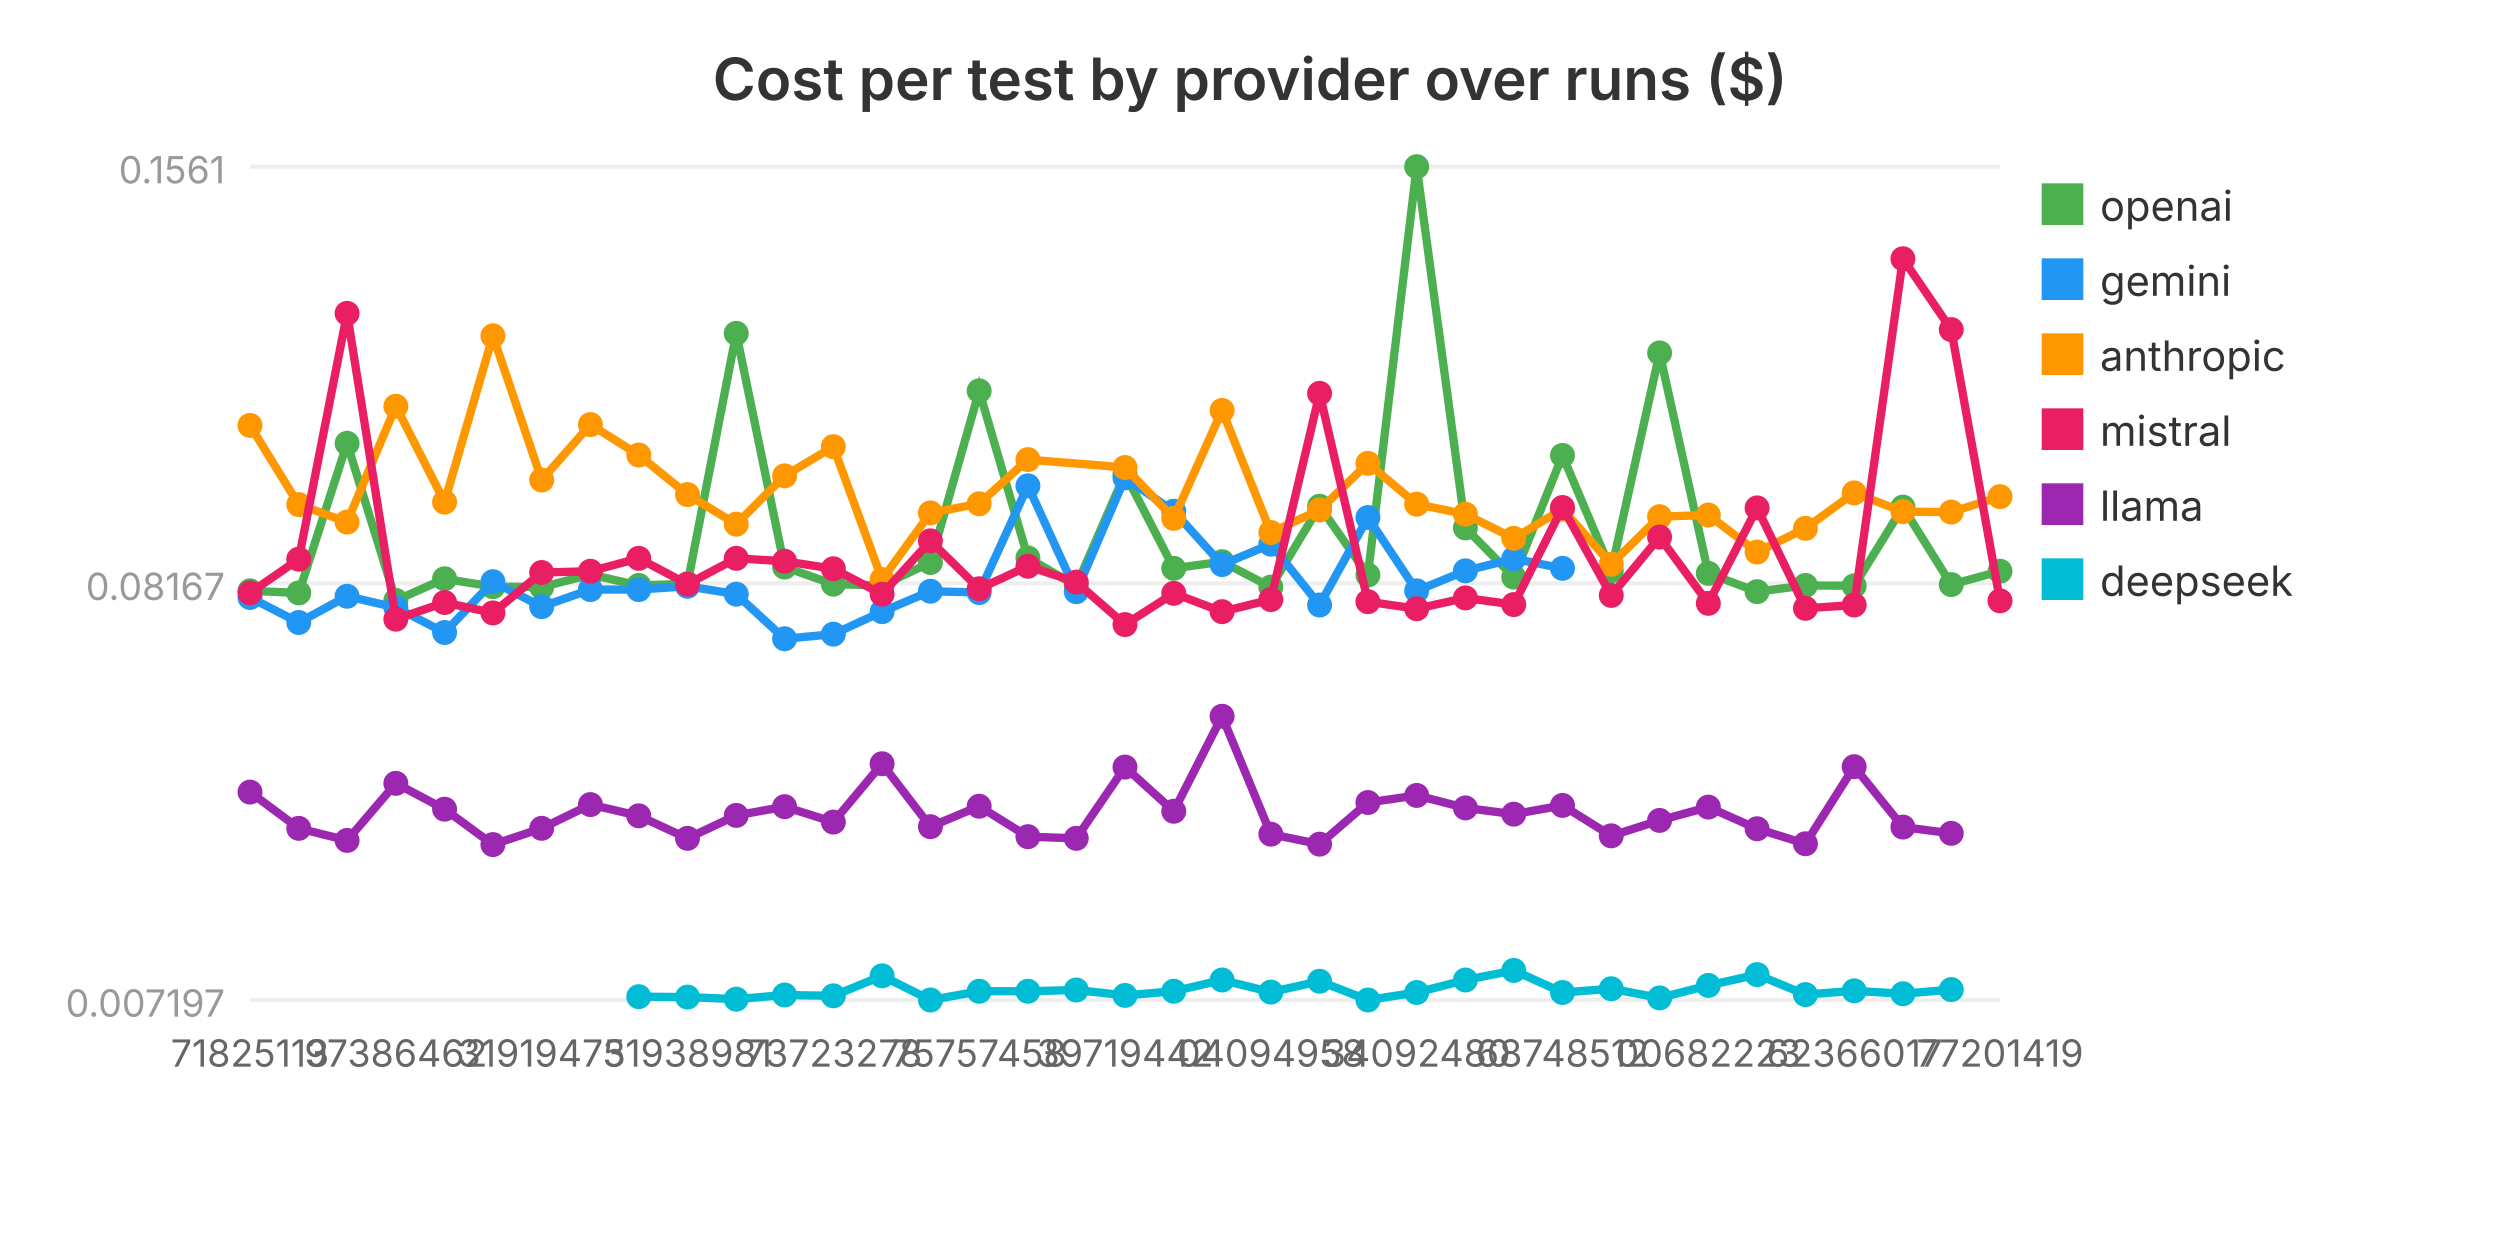
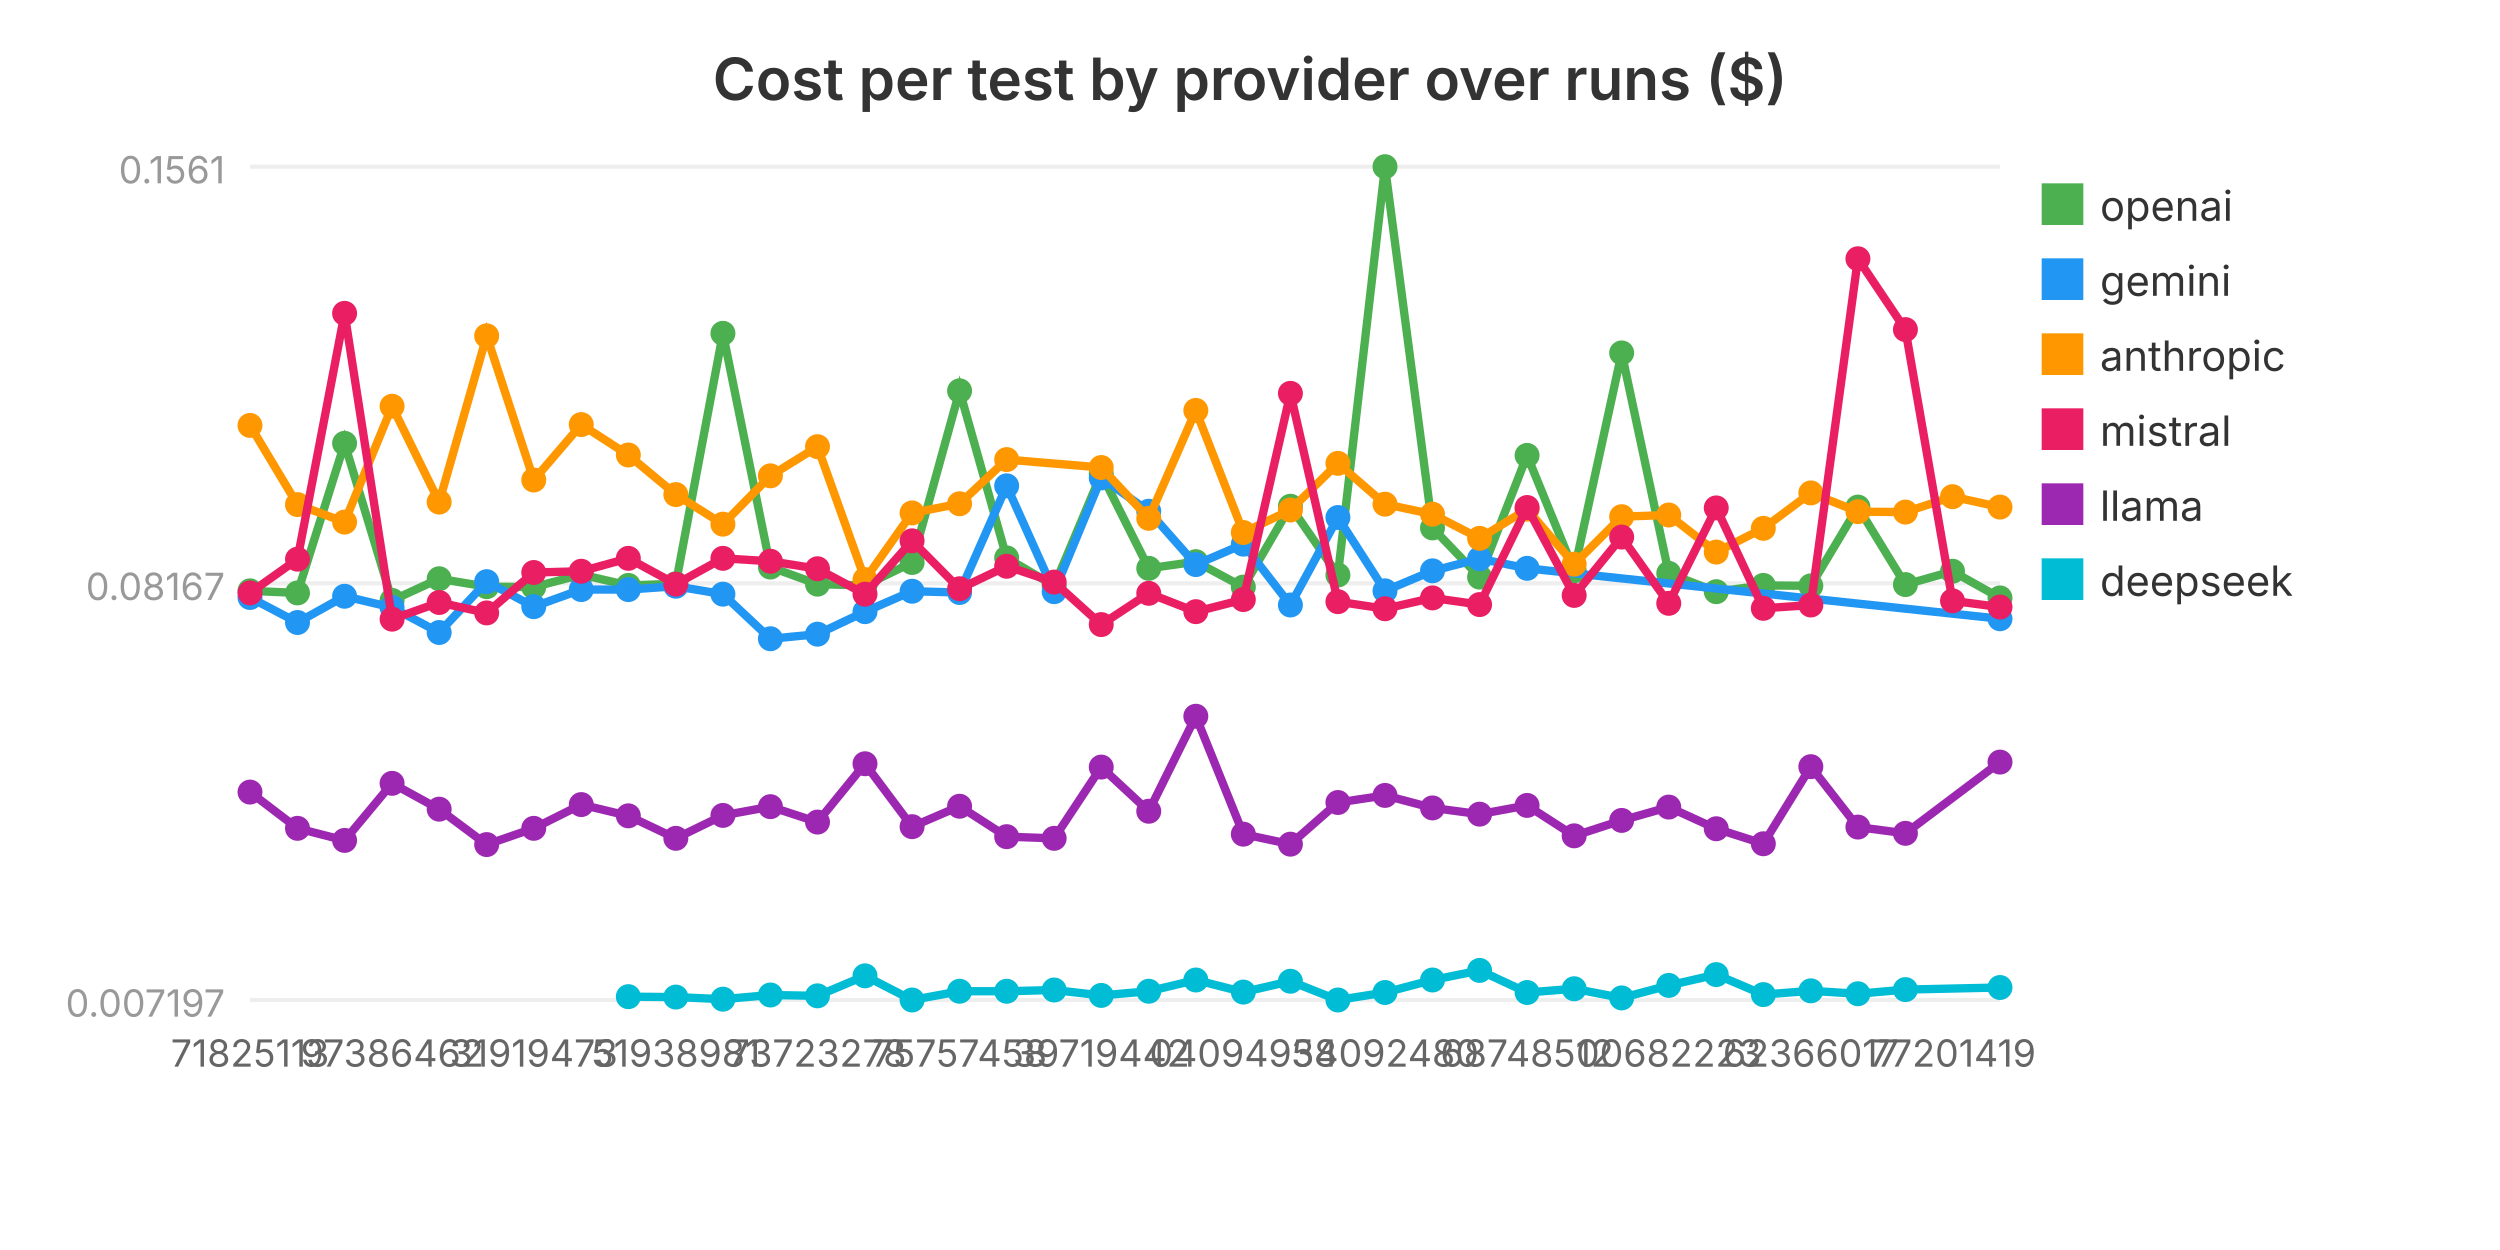
<svg xmlns="http://www.w3.org/2000/svg" viewBox="0 0 600 300" width="600" height="300" role="img" aria-label="Cost per test by provider over runs ($)">
  <text x="300.0" y="24" text-anchor="middle" font-family="system-ui, -apple-system, sans-serif" font-size="14" font-weight="600" fill="#333">Cost per test by provider over runs ($)</text>
  <line x1="60" y1="240.0" x2="480" y2="240.0" stroke="#eee" stroke-width="1" />
  <text x="54" y="244.0" text-anchor="end" font-family="system-ui, -apple-system, sans-serif" font-size="9" fill="#999">0.007197</text>
  <line x1="60" y1="140.0" x2="480" y2="140.0" stroke="#eee" stroke-width="1" />
  <text x="54" y="144.0" text-anchor="end" font-family="system-ui, -apple-system, sans-serif" font-size="9" fill="#999">0.08167</text>
  <line x1="60" y1="40.0" x2="480" y2="40.0" stroke="#eee" stroke-width="1" />
  <text x="54" y="44.0" text-anchor="end" font-family="system-ui, -apple-system, sans-serif" font-size="9" fill="#999">0.1561</text>
-   <polyline fill="none" stroke="#4CAF50" stroke-width="2" points="60.0,141.8 71.7,142.3 83.3,106.4 95.0,144.1 106.7,138.9 118.3,140.8 130.0,140.9 141.7,137.9 153.3,140.5 165.0,140.1 176.7,80.0 188.3,136.1 200.0,140.2 211.7,140.5 223.3,135.0 235.0,93.8 246.7,133.9 258.3,140.6 270.0,113.7 281.7,136.4 293.3,134.8 305.0,140.9 316.7,121.5 328.3,138.0 340.0,40.0 351.7,126.7 363.3,138.5 375.0,109.3 386.7,137.0 398.3,84.7 410.0,137.6 421.7,142.0 433.3,140.5 445.0,140.6 456.7,121.7 468.3,140.3 480.0,137.1" />
+   <polyline fill="none" stroke="#4CAF50" stroke-width="2" points="60.0,141.8 71.4,142.3 82.7,106.4 94.1,144.1 105.4,138.9 116.8,140.8 128.1,140.9 139.5,137.9 150.8,140.5 162.2,140.1 173.5,80.0 184.9,136.1 196.2,140.2 207.6,140.5 218.9,135.0 230.3,93.8 241.6,133.9 253.0,140.6 264.3,113.7 275.7,136.4 287.0,134.8 298.4,140.9 309.7,121.5 321.1,138.0 332.4,40.0 343.8,126.7 355.1,138.5 366.5,109.3 377.8,137.0 389.2,84.7 400.5,137.6 411.9,142.0 423.2,140.5 434.6,140.6 445.9,121.7 457.3,140.3 468.6,137.1 480.0,143.5" />
  <circle cx="60.0" cy="141.8" r="3" fill="#4CAF50" />
-   <circle cx="71.7" cy="142.3" r="3" fill="#4CAF50" />
-   <circle cx="83.3" cy="106.4" r="3" fill="#4CAF50" />
-   <circle cx="95.0" cy="144.1" r="3" fill="#4CAF50" />
-   <circle cx="106.7" cy="138.9" r="3" fill="#4CAF50" />
-   <circle cx="118.3" cy="140.8" r="3" fill="#4CAF50" />
-   <circle cx="130.0" cy="140.9" r="3" fill="#4CAF50" />
-   <circle cx="141.7" cy="137.9" r="3" fill="#4CAF50" />
-   <circle cx="153.3" cy="140.5" r="3" fill="#4CAF50" />
-   <circle cx="165.0" cy="140.1" r="3" fill="#4CAF50" />
-   <circle cx="176.7" cy="80.0" r="3" fill="#4CAF50" />
-   <circle cx="188.3" cy="136.1" r="3" fill="#4CAF50" />
-   <circle cx="200.0" cy="140.2" r="3" fill="#4CAF50" />
-   <circle cx="211.7" cy="140.5" r="3" fill="#4CAF50" />
-   <circle cx="223.3" cy="135.0" r="3" fill="#4CAF50" />
-   <circle cx="235.0" cy="93.8" r="3" fill="#4CAF50" />
-   <circle cx="246.7" cy="133.9" r="3" fill="#4CAF50" />
-   <circle cx="258.3" cy="140.6" r="3" fill="#4CAF50" />
-   <circle cx="270.0" cy="113.7" r="3" fill="#4CAF50" />
-   <circle cx="281.7" cy="136.4" r="3" fill="#4CAF50" />
-   <circle cx="293.3" cy="134.8" r="3" fill="#4CAF50" />
-   <circle cx="305.0" cy="140.9" r="3" fill="#4CAF50" />
-   <circle cx="316.7" cy="121.5" r="3" fill="#4CAF50" />
-   <circle cx="328.3" cy="138.0" r="3" fill="#4CAF50" />
-   <circle cx="340.0" cy="40.0" r="3" fill="#4CAF50" />
-   <circle cx="351.7" cy="126.7" r="3" fill="#4CAF50" />
-   <circle cx="363.3" cy="138.5" r="3" fill="#4CAF50" />
-   <circle cx="375.0" cy="109.3" r="3" fill="#4CAF50" />
-   <circle cx="386.7" cy="137.0" r="3" fill="#4CAF50" />
-   <circle cx="398.3" cy="84.7" r="3" fill="#4CAF50" />
-   <circle cx="410.0" cy="137.6" r="3" fill="#4CAF50" />
-   <circle cx="421.7" cy="142.0" r="3" fill="#4CAF50" />
-   <circle cx="433.3" cy="140.5" r="3" fill="#4CAF50" />
-   <circle cx="445.0" cy="140.6" r="3" fill="#4CAF50" />
-   <circle cx="456.7" cy="121.7" r="3" fill="#4CAF50" />
-   <circle cx="468.3" cy="140.3" r="3" fill="#4CAF50" />
-   <circle cx="480.0" cy="137.1" r="3" fill="#4CAF50" />
+   <circle cx="71.4" cy="142.3" r="3" fill="#4CAF50" />
+   <circle cx="82.7" cy="106.4" r="3" fill="#4CAF50" />
+   <circle cx="94.1" cy="144.1" r="3" fill="#4CAF50" />
+   <circle cx="105.4" cy="138.9" r="3" fill="#4CAF50" />
+   <circle cx="116.8" cy="140.8" r="3" fill="#4CAF50" />
+   <circle cx="128.1" cy="140.9" r="3" fill="#4CAF50" />
+   <circle cx="139.5" cy="137.9" r="3" fill="#4CAF50" />
+   <circle cx="150.8" cy="140.5" r="3" fill="#4CAF50" />
+   <circle cx="162.2" cy="140.1" r="3" fill="#4CAF50" />
+   <circle cx="173.5" cy="80.0" r="3" fill="#4CAF50" />
+   <circle cx="184.9" cy="136.1" r="3" fill="#4CAF50" />
+   <circle cx="196.2" cy="140.2" r="3" fill="#4CAF50" />
+   <circle cx="207.6" cy="140.5" r="3" fill="#4CAF50" />
+   <circle cx="218.9" cy="135.0" r="3" fill="#4CAF50" />
+   <circle cx="230.3" cy="93.8" r="3" fill="#4CAF50" />
+   <circle cx="241.6" cy="133.9" r="3" fill="#4CAF50" />
+   <circle cx="253.0" cy="140.6" r="3" fill="#4CAF50" />
+   <circle cx="264.3" cy="113.7" r="3" fill="#4CAF50" />
+   <circle cx="275.7" cy="136.4" r="3" fill="#4CAF50" />
+   <circle cx="287.0" cy="134.8" r="3" fill="#4CAF50" />
+   <circle cx="298.4" cy="140.9" r="3" fill="#4CAF50" />
+   <circle cx="309.7" cy="121.5" r="3" fill="#4CAF50" />
+   <circle cx="321.1" cy="138.0" r="3" fill="#4CAF50" />
+   <circle cx="332.4" cy="40.0" r="3" fill="#4CAF50" />
+   <circle cx="343.8" cy="126.7" r="3" fill="#4CAF50" />
+   <circle cx="355.1" cy="138.5" r="3" fill="#4CAF50" />
+   <circle cx="366.5" cy="109.3" r="3" fill="#4CAF50" />
+   <circle cx="377.8" cy="137.0" r="3" fill="#4CAF50" />
+   <circle cx="389.2" cy="84.7" r="3" fill="#4CAF50" />
+   <circle cx="400.5" cy="137.6" r="3" fill="#4CAF50" />
+   <circle cx="411.9" cy="142.0" r="3" fill="#4CAF50" />
+   <circle cx="423.2" cy="140.5" r="3" fill="#4CAF50" />
+   <circle cx="434.6" cy="140.6" r="3" fill="#4CAF50" />
+   <circle cx="445.9" cy="121.7" r="3" fill="#4CAF50" />
+   <circle cx="457.3" cy="140.3" r="3" fill="#4CAF50" />
+   <circle cx="468.6" cy="137.1" r="3" fill="#4CAF50" />
+   <circle cx="480.0" cy="143.5" r="3" fill="#4CAF50" />
  <rect x="490" y="44" width="10" height="10" fill="#4CAF50" />
  <text x="504" y="53" font-family="system-ui, -apple-system, sans-serif" font-size="10" fill="#333">openai</text>
-   <polyline fill="none" stroke="#2196F3" stroke-width="2" points="60.0,143.4 71.7,149.4 83.3,143.1 95.0,145.8 106.7,151.8 118.3,139.6 130.0,145.6 141.7,141.5 153.3,141.5 165.0,140.7 176.7,142.6 188.3,153.3 200.0,152.2 211.7,146.8 223.3,141.9 235.0,142.2 246.7,116.6 258.3,142.0 270.0,114.7 281.7,122.7 293.3,135.5 305.0,130.6 316.7,145.2 328.3,124.2 340.0,141.8 351.7,137.0 363.3,134.1 375.0,136.4" />
+   <polyline fill="none" stroke="#2196F3" stroke-width="2" points="60.0,143.4 71.4,149.4 82.7,143.1 94.1,145.8 105.4,151.8 116.8,139.6 128.1,145.6 139.5,141.5 150.8,141.5 162.2,140.7 173.5,142.6 184.9,153.3 196.2,152.2 207.6,146.8 218.9,141.9 230.3,142.2 241.6,116.6 253.0,142.0 264.3,114.7 275.7,122.7 287.0,135.5 298.4,130.6 309.7,145.2 321.1,124.2 332.4,141.8 343.8,137.0 355.1,134.1 366.5,136.4 480.0,148.5" />
  <circle cx="60.0" cy="143.4" r="3" fill="#2196F3" />
-   <circle cx="71.7" cy="149.4" r="3" fill="#2196F3" />
-   <circle cx="83.3" cy="143.1" r="3" fill="#2196F3" />
-   <circle cx="95.0" cy="145.8" r="3" fill="#2196F3" />
-   <circle cx="106.7" cy="151.8" r="3" fill="#2196F3" />
-   <circle cx="118.3" cy="139.6" r="3" fill="#2196F3" />
-   <circle cx="130.0" cy="145.6" r="3" fill="#2196F3" />
-   <circle cx="141.7" cy="141.5" r="3" fill="#2196F3" />
-   <circle cx="153.3" cy="141.5" r="3" fill="#2196F3" />
-   <circle cx="165.0" cy="140.7" r="3" fill="#2196F3" />
-   <circle cx="176.7" cy="142.6" r="3" fill="#2196F3" />
-   <circle cx="188.3" cy="153.3" r="3" fill="#2196F3" />
-   <circle cx="200.0" cy="152.2" r="3" fill="#2196F3" />
-   <circle cx="211.7" cy="146.8" r="3" fill="#2196F3" />
-   <circle cx="223.3" cy="141.9" r="3" fill="#2196F3" />
-   <circle cx="235.0" cy="142.2" r="3" fill="#2196F3" />
-   <circle cx="246.7" cy="116.6" r="3" fill="#2196F3" />
-   <circle cx="258.3" cy="142.0" r="3" fill="#2196F3" />
-   <circle cx="270.0" cy="114.7" r="3" fill="#2196F3" />
-   <circle cx="281.7" cy="122.7" r="3" fill="#2196F3" />
-   <circle cx="293.3" cy="135.5" r="3" fill="#2196F3" />
-   <circle cx="305.0" cy="130.6" r="3" fill="#2196F3" />
-   <circle cx="316.7" cy="145.2" r="3" fill="#2196F3" />
-   <circle cx="328.3" cy="124.2" r="3" fill="#2196F3" />
-   <circle cx="340.0" cy="141.8" r="3" fill="#2196F3" />
-   <circle cx="351.7" cy="137.0" r="3" fill="#2196F3" />
-   <circle cx="363.3" cy="134.1" r="3" fill="#2196F3" />
-   <circle cx="375.0" cy="136.4" r="3" fill="#2196F3" />
+   <circle cx="71.4" cy="149.4" r="3" fill="#2196F3" />
+   <circle cx="82.7" cy="143.1" r="3" fill="#2196F3" />
+   <circle cx="94.1" cy="145.8" r="3" fill="#2196F3" />
+   <circle cx="105.4" cy="151.8" r="3" fill="#2196F3" />
+   <circle cx="116.8" cy="139.6" r="3" fill="#2196F3" />
+   <circle cx="128.1" cy="145.6" r="3" fill="#2196F3" />
+   <circle cx="139.5" cy="141.5" r="3" fill="#2196F3" />
+   <circle cx="150.8" cy="141.5" r="3" fill="#2196F3" />
+   <circle cx="162.2" cy="140.7" r="3" fill="#2196F3" />
+   <circle cx="173.5" cy="142.6" r="3" fill="#2196F3" />
+   <circle cx="184.9" cy="153.3" r="3" fill="#2196F3" />
+   <circle cx="196.2" cy="152.2" r="3" fill="#2196F3" />
+   <circle cx="207.6" cy="146.8" r="3" fill="#2196F3" />
+   <circle cx="218.9" cy="141.9" r="3" fill="#2196F3" />
+   <circle cx="230.3" cy="142.2" r="3" fill="#2196F3" />
+   <circle cx="241.6" cy="116.6" r="3" fill="#2196F3" />
+   <circle cx="253.0" cy="142.0" r="3" fill="#2196F3" />
+   <circle cx="264.3" cy="114.7" r="3" fill="#2196F3" />
+   <circle cx="275.7" cy="122.7" r="3" fill="#2196F3" />
+   <circle cx="287.0" cy="135.5" r="3" fill="#2196F3" />
+   <circle cx="298.4" cy="130.6" r="3" fill="#2196F3" />
+   <circle cx="309.7" cy="145.2" r="3" fill="#2196F3" />
+   <circle cx="321.1" cy="124.2" r="3" fill="#2196F3" />
+   <circle cx="332.4" cy="141.8" r="3" fill="#2196F3" />
+   <circle cx="343.8" cy="137.0" r="3" fill="#2196F3" />
+   <circle cx="355.1" cy="134.1" r="3" fill="#2196F3" />
+   <circle cx="366.5" cy="136.4" r="3" fill="#2196F3" />
+   <circle cx="480.0" cy="148.5" r="3" fill="#2196F3" />
  <rect x="490" y="62" width="10" height="10" fill="#2196F3" />
  <text x="504" y="71" font-family="system-ui, -apple-system, sans-serif" font-size="10" fill="#333">gemini</text>
-   <polyline fill="none" stroke="#FF9800" stroke-width="2" points="60.0,102.1 71.7,121.1 83.3,125.3 95.0,97.5 106.7,120.5 118.3,80.6 130.0,115.2 141.7,101.9 153.3,109.2 165.0,118.7 176.7,125.8 188.3,114.2 200.0,107.2 211.7,139.1 223.3,123.1 235.0,120.9 246.7,110.3 270.0,112.2 281.7,124.4 293.3,98.5 305.0,127.8 316.7,122.4 328.3,111.2 340.0,121.0 351.7,123.4 363.3,129.2 375.0,122.2 386.7,135.4 398.3,124.0 410.0,123.6 421.7,132.5 433.3,126.8 445.0,118.3 456.7,122.8 468.3,122.9 480.0,119.2" />
+   <polyline fill="none" stroke="#FF9800" stroke-width="2" points="60.0,102.1 71.4,121.1 82.7,125.3 94.1,97.5 105.4,120.5 116.8,80.6 128.1,115.2 139.5,101.9 150.8,109.2 162.2,118.7 173.5,125.8 184.9,114.2 196.2,107.2 207.6,139.1 218.9,123.1 230.3,120.9 241.6,110.3 264.3,112.2 275.7,124.4 287.0,98.5 298.4,127.8 309.7,122.4 321.1,111.2 332.4,121.0 343.8,123.4 355.1,129.2 366.5,122.2 377.8,135.4 389.2,124.0 400.5,123.6 411.9,132.5 423.2,126.8 434.6,118.3 445.9,122.8 457.3,122.9 468.6,119.2 480.0,121.7" />
  <circle cx="60.0" cy="102.1" r="3" fill="#FF9800" />
-   <circle cx="71.7" cy="121.1" r="3" fill="#FF9800" />
-   <circle cx="83.3" cy="125.3" r="3" fill="#FF9800" />
-   <circle cx="95.0" cy="97.5" r="3" fill="#FF9800" />
-   <circle cx="106.7" cy="120.5" r="3" fill="#FF9800" />
-   <circle cx="118.3" cy="80.6" r="3" fill="#FF9800" />
-   <circle cx="130.0" cy="115.2" r="3" fill="#FF9800" />
-   <circle cx="141.7" cy="101.9" r="3" fill="#FF9800" />
-   <circle cx="153.3" cy="109.2" r="3" fill="#FF9800" />
-   <circle cx="165.0" cy="118.7" r="3" fill="#FF9800" />
-   <circle cx="176.7" cy="125.8" r="3" fill="#FF9800" />
-   <circle cx="188.3" cy="114.2" r="3" fill="#FF9800" />
-   <circle cx="200.0" cy="107.2" r="3" fill="#FF9800" />
-   <circle cx="211.7" cy="139.1" r="3" fill="#FF9800" />
-   <circle cx="223.3" cy="123.1" r="3" fill="#FF9800" />
-   <circle cx="235.0" cy="120.9" r="3" fill="#FF9800" />
-   <circle cx="246.7" cy="110.3" r="3" fill="#FF9800" />
-   <circle cx="270.0" cy="112.2" r="3" fill="#FF9800" />
-   <circle cx="281.7" cy="124.4" r="3" fill="#FF9800" />
-   <circle cx="293.3" cy="98.5" r="3" fill="#FF9800" />
-   <circle cx="305.0" cy="127.8" r="3" fill="#FF9800" />
-   <circle cx="316.7" cy="122.4" r="3" fill="#FF9800" />
-   <circle cx="328.3" cy="111.2" r="3" fill="#FF9800" />
-   <circle cx="340.0" cy="121.0" r="3" fill="#FF9800" />
-   <circle cx="351.7" cy="123.4" r="3" fill="#FF9800" />
-   <circle cx="363.3" cy="129.2" r="3" fill="#FF9800" />
-   <circle cx="375.0" cy="122.2" r="3" fill="#FF9800" />
-   <circle cx="386.7" cy="135.4" r="3" fill="#FF9800" />
-   <circle cx="398.3" cy="124.0" r="3" fill="#FF9800" />
-   <circle cx="410.0" cy="123.6" r="3" fill="#FF9800" />
-   <circle cx="421.7" cy="132.5" r="3" fill="#FF9800" />
-   <circle cx="433.3" cy="126.8" r="3" fill="#FF9800" />
-   <circle cx="445.0" cy="118.3" r="3" fill="#FF9800" />
-   <circle cx="456.7" cy="122.8" r="3" fill="#FF9800" />
-   <circle cx="468.3" cy="122.9" r="3" fill="#FF9800" />
-   <circle cx="480.0" cy="119.2" r="3" fill="#FF9800" />
+   <circle cx="71.4" cy="121.1" r="3" fill="#FF9800" />
+   <circle cx="82.7" cy="125.3" r="3" fill="#FF9800" />
+   <circle cx="94.1" cy="97.5" r="3" fill="#FF9800" />
+   <circle cx="105.4" cy="120.5" r="3" fill="#FF9800" />
+   <circle cx="116.8" cy="80.6" r="3" fill="#FF9800" />
+   <circle cx="128.1" cy="115.2" r="3" fill="#FF9800" />
+   <circle cx="139.5" cy="101.9" r="3" fill="#FF9800" />
+   <circle cx="150.8" cy="109.2" r="3" fill="#FF9800" />
+   <circle cx="162.2" cy="118.7" r="3" fill="#FF9800" />
+   <circle cx="173.5" cy="125.8" r="3" fill="#FF9800" />
+   <circle cx="184.9" cy="114.2" r="3" fill="#FF9800" />
+   <circle cx="196.2" cy="107.2" r="3" fill="#FF9800" />
+   <circle cx="207.6" cy="139.1" r="3" fill="#FF9800" />
+   <circle cx="218.9" cy="123.1" r="3" fill="#FF9800" />
+   <circle cx="230.3" cy="120.9" r="3" fill="#FF9800" />
+   <circle cx="241.6" cy="110.3" r="3" fill="#FF9800" />
+   <circle cx="264.3" cy="112.2" r="3" fill="#FF9800" />
+   <circle cx="275.7" cy="124.4" r="3" fill="#FF9800" />
+   <circle cx="287.0" cy="98.5" r="3" fill="#FF9800" />
+   <circle cx="298.4" cy="127.8" r="3" fill="#FF9800" />
+   <circle cx="309.7" cy="122.4" r="3" fill="#FF9800" />
+   <circle cx="321.1" cy="111.2" r="3" fill="#FF9800" />
+   <circle cx="332.4" cy="121.0" r="3" fill="#FF9800" />
+   <circle cx="343.8" cy="123.4" r="3" fill="#FF9800" />
+   <circle cx="355.1" cy="129.2" r="3" fill="#FF9800" />
+   <circle cx="366.5" cy="122.2" r="3" fill="#FF9800" />
+   <circle cx="377.8" cy="135.4" r="3" fill="#FF9800" />
+   <circle cx="389.2" cy="124.0" r="3" fill="#FF9800" />
+   <circle cx="400.5" cy="123.6" r="3" fill="#FF9800" />
+   <circle cx="411.9" cy="132.5" r="3" fill="#FF9800" />
+   <circle cx="423.2" cy="126.8" r="3" fill="#FF9800" />
+   <circle cx="434.6" cy="118.3" r="3" fill="#FF9800" />
+   <circle cx="445.9" cy="122.8" r="3" fill="#FF9800" />
+   <circle cx="457.3" cy="122.9" r="3" fill="#FF9800" />
+   <circle cx="468.6" cy="119.2" r="3" fill="#FF9800" />
+   <circle cx="480.0" cy="121.7" r="3" fill="#FF9800" />
  <rect x="490" y="80" width="10" height="10" fill="#FF9800" />
  <text x="504" y="89" font-family="system-ui, -apple-system, sans-serif" font-size="10" fill="#333">anthropic</text>
-   <polyline fill="none" stroke="#E91E63" stroke-width="2" points="60.0,142.3 71.7,134.2 83.3,75.2 95.0,148.6 106.7,144.6 118.3,147.1 130.0,137.4 141.7,137.1 153.3,134.0 165.0,140.2 176.7,134.0 188.3,134.7 200.0,136.5 211.7,142.6 223.3,129.8 235.0,141.3 246.7,135.9 258.3,139.7 270.0,149.9 281.7,142.4 293.3,146.8 305.0,143.9 316.7,94.4 328.3,144.4 340.0,146.1 351.7,143.5 363.3,145.1 375.0,121.8 386.7,142.9 398.3,128.9 410.0,144.8 421.7,121.9 433.3,146.0 445.0,145.2 456.7,62.1 468.3,79.1 480.0,144.2" />
+   <polyline fill="none" stroke="#E91E63" stroke-width="2" points="60.0,142.3 71.4,134.2 82.7,75.2 94.1,148.6 105.4,144.6 116.8,147.1 128.1,137.4 139.5,137.1 150.8,134.0 162.2,140.2 173.5,134.0 184.9,134.7 196.2,136.5 207.6,142.6 218.9,129.8 230.3,141.3 241.6,135.9 253.0,139.7 264.3,149.9 275.7,142.4 287.0,146.8 298.4,143.9 309.7,94.4 321.1,144.4 332.4,146.1 343.8,143.5 355.1,145.1 366.5,121.8 377.8,142.9 389.2,128.9 400.5,144.8 411.9,121.9 423.2,146.0 434.6,145.2 445.9,62.1 457.3,79.1 468.6,144.2 480.0,145.7" />
  <circle cx="60.0" cy="142.3" r="3" fill="#E91E63" />
-   <circle cx="71.7" cy="134.2" r="3" fill="#E91E63" />
-   <circle cx="83.3" cy="75.2" r="3" fill="#E91E63" />
-   <circle cx="95.0" cy="148.6" r="3" fill="#E91E63" />
-   <circle cx="106.7" cy="144.6" r="3" fill="#E91E63" />
-   <circle cx="118.3" cy="147.1" r="3" fill="#E91E63" />
-   <circle cx="130.0" cy="137.4" r="3" fill="#E91E63" />
-   <circle cx="141.7" cy="137.1" r="3" fill="#E91E63" />
-   <circle cx="153.3" cy="134.0" r="3" fill="#E91E63" />
-   <circle cx="165.0" cy="140.2" r="3" fill="#E91E63" />
-   <circle cx="176.7" cy="134.0" r="3" fill="#E91E63" />
-   <circle cx="188.3" cy="134.7" r="3" fill="#E91E63" />
-   <circle cx="200.0" cy="136.5" r="3" fill="#E91E63" />
-   <circle cx="211.7" cy="142.6" r="3" fill="#E91E63" />
-   <circle cx="223.3" cy="129.8" r="3" fill="#E91E63" />
-   <circle cx="235.0" cy="141.3" r="3" fill="#E91E63" />
-   <circle cx="246.7" cy="135.9" r="3" fill="#E91E63" />
-   <circle cx="258.3" cy="139.7" r="3" fill="#E91E63" />
-   <circle cx="270.0" cy="149.9" r="3" fill="#E91E63" />
-   <circle cx="281.7" cy="142.4" r="3" fill="#E91E63" />
-   <circle cx="293.3" cy="146.8" r="3" fill="#E91E63" />
-   <circle cx="305.0" cy="143.9" r="3" fill="#E91E63" />
-   <circle cx="316.7" cy="94.4" r="3" fill="#E91E63" />
-   <circle cx="328.3" cy="144.4" r="3" fill="#E91E63" />
-   <circle cx="340.0" cy="146.1" r="3" fill="#E91E63" />
-   <circle cx="351.7" cy="143.5" r="3" fill="#E91E63" />
-   <circle cx="363.3" cy="145.1" r="3" fill="#E91E63" />
-   <circle cx="375.0" cy="121.8" r="3" fill="#E91E63" />
-   <circle cx="386.7" cy="142.9" r="3" fill="#E91E63" />
-   <circle cx="398.3" cy="128.9" r="3" fill="#E91E63" />
-   <circle cx="410.0" cy="144.8" r="3" fill="#E91E63" />
-   <circle cx="421.7" cy="121.9" r="3" fill="#E91E63" />
-   <circle cx="433.3" cy="146.0" r="3" fill="#E91E63" />
-   <circle cx="445.0" cy="145.2" r="3" fill="#E91E63" />
-   <circle cx="456.7" cy="62.1" r="3" fill="#E91E63" />
-   <circle cx="468.3" cy="79.1" r="3" fill="#E91E63" />
-   <circle cx="480.0" cy="144.2" r="3" fill="#E91E63" />
+   <circle cx="71.4" cy="134.2" r="3" fill="#E91E63" />
+   <circle cx="82.7" cy="75.2" r="3" fill="#E91E63" />
+   <circle cx="94.1" cy="148.6" r="3" fill="#E91E63" />
+   <circle cx="105.4" cy="144.6" r="3" fill="#E91E63" />
+   <circle cx="116.8" cy="147.1" r="3" fill="#E91E63" />
+   <circle cx="128.1" cy="137.4" r="3" fill="#E91E63" />
+   <circle cx="139.5" cy="137.1" r="3" fill="#E91E63" />
+   <circle cx="150.8" cy="134.0" r="3" fill="#E91E63" />
+   <circle cx="162.2" cy="140.2" r="3" fill="#E91E63" />
+   <circle cx="173.5" cy="134.0" r="3" fill="#E91E63" />
+   <circle cx="184.9" cy="134.7" r="3" fill="#E91E63" />
+   <circle cx="196.2" cy="136.5" r="3" fill="#E91E63" />
+   <circle cx="207.6" cy="142.6" r="3" fill="#E91E63" />
+   <circle cx="218.9" cy="129.8" r="3" fill="#E91E63" />
+   <circle cx="230.3" cy="141.3" r="3" fill="#E91E63" />
+   <circle cx="241.6" cy="135.9" r="3" fill="#E91E63" />
+   <circle cx="253.0" cy="139.7" r="3" fill="#E91E63" />
+   <circle cx="264.3" cy="149.9" r="3" fill="#E91E63" />
+   <circle cx="275.7" cy="142.4" r="3" fill="#E91E63" />
+   <circle cx="287.0" cy="146.8" r="3" fill="#E91E63" />
+   <circle cx="298.4" cy="143.9" r="3" fill="#E91E63" />
+   <circle cx="309.7" cy="94.4" r="3" fill="#E91E63" />
+   <circle cx="321.1" cy="144.4" r="3" fill="#E91E63" />
+   <circle cx="332.4" cy="146.1" r="3" fill="#E91E63" />
+   <circle cx="343.8" cy="143.5" r="3" fill="#E91E63" />
+   <circle cx="355.1" cy="145.1" r="3" fill="#E91E63" />
+   <circle cx="366.5" cy="121.8" r="3" fill="#E91E63" />
+   <circle cx="377.8" cy="142.9" r="3" fill="#E91E63" />
+   <circle cx="389.2" cy="128.9" r="3" fill="#E91E63" />
+   <circle cx="400.5" cy="144.8" r="3" fill="#E91E63" />
+   <circle cx="411.9" cy="121.9" r="3" fill="#E91E63" />
+   <circle cx="423.2" cy="146.0" r="3" fill="#E91E63" />
+   <circle cx="434.6" cy="145.2" r="3" fill="#E91E63" />
+   <circle cx="445.9" cy="62.1" r="3" fill="#E91E63" />
+   <circle cx="457.3" cy="79.1" r="3" fill="#E91E63" />
+   <circle cx="468.6" cy="144.2" r="3" fill="#E91E63" />
+   <circle cx="480.0" cy="145.7" r="3" fill="#E91E63" />
  <rect x="490" y="98" width="10" height="10" fill="#E91E63" />
  <text x="504" y="107" font-family="system-ui, -apple-system, sans-serif" font-size="10" fill="#333">mistral</text>
-   <polyline fill="none" stroke="#9C27B0" stroke-width="2" points="60.0,190.1 71.7,198.8 83.3,201.7 95.0,188.0 106.7,194.2 118.3,202.7 130.0,198.8 141.7,193.1 153.3,195.8 165.0,201.2 176.7,195.7 188.3,193.6 200.0,197.3 211.7,183.3 223.3,198.4 235.0,193.5 246.7,200.8 258.3,201.2 270.0,184.1 281.7,194.7 293.3,171.9 305.0,200.2 316.7,202.6 328.3,192.6 340.0,190.9 351.7,193.9 363.3,195.4 375.0,193.3 386.7,200.6 398.3,196.9 410.0,193.7 421.7,198.9 433.3,202.5 445.0,184.0 456.7,198.5 468.3,200.0" />
+   <polyline fill="none" stroke="#9C27B0" stroke-width="2" points="60.0,190.1 71.4,198.8 82.7,201.7 94.1,188.0 105.4,194.2 116.8,202.7 128.1,198.8 139.5,193.1 150.8,195.8 162.2,201.2 173.5,195.7 184.9,193.6 196.2,197.3 207.6,183.3 218.9,198.4 230.3,193.5 241.6,200.8 253.0,201.2 264.3,184.1 275.7,194.7 287.0,171.9 298.4,200.2 309.7,202.6 321.1,192.6 332.4,190.9 343.8,193.9 355.1,195.4 366.5,193.3 377.8,200.6 389.2,196.9 400.5,193.7 411.9,198.9 423.2,202.5 434.6,184.0 445.9,198.5 457.3,200.0 480.0,182.9" />
  <circle cx="60.0" cy="190.1" r="3" fill="#9C27B0" />
-   <circle cx="71.7" cy="198.8" r="3" fill="#9C27B0" />
-   <circle cx="83.3" cy="201.7" r="3" fill="#9C27B0" />
-   <circle cx="95.0" cy="188.0" r="3" fill="#9C27B0" />
-   <circle cx="106.7" cy="194.2" r="3" fill="#9C27B0" />
-   <circle cx="118.3" cy="202.7" r="3" fill="#9C27B0" />
-   <circle cx="130.0" cy="198.8" r="3" fill="#9C27B0" />
-   <circle cx="141.7" cy="193.1" r="3" fill="#9C27B0" />
-   <circle cx="153.3" cy="195.8" r="3" fill="#9C27B0" />
-   <circle cx="165.0" cy="201.2" r="3" fill="#9C27B0" />
-   <circle cx="176.7" cy="195.7" r="3" fill="#9C27B0" />
-   <circle cx="188.3" cy="193.6" r="3" fill="#9C27B0" />
-   <circle cx="200.0" cy="197.3" r="3" fill="#9C27B0" />
-   <circle cx="211.7" cy="183.3" r="3" fill="#9C27B0" />
-   <circle cx="223.3" cy="198.4" r="3" fill="#9C27B0" />
-   <circle cx="235.0" cy="193.5" r="3" fill="#9C27B0" />
-   <circle cx="246.7" cy="200.8" r="3" fill="#9C27B0" />
-   <circle cx="258.3" cy="201.2" r="3" fill="#9C27B0" />
-   <circle cx="270.0" cy="184.1" r="3" fill="#9C27B0" />
-   <circle cx="281.7" cy="194.7" r="3" fill="#9C27B0" />
-   <circle cx="293.3" cy="171.9" r="3" fill="#9C27B0" />
-   <circle cx="305.0" cy="200.2" r="3" fill="#9C27B0" />
-   <circle cx="316.7" cy="202.6" r="3" fill="#9C27B0" />
-   <circle cx="328.3" cy="192.6" r="3" fill="#9C27B0" />
-   <circle cx="340.0" cy="190.9" r="3" fill="#9C27B0" />
-   <circle cx="351.7" cy="193.9" r="3" fill="#9C27B0" />
-   <circle cx="363.3" cy="195.4" r="3" fill="#9C27B0" />
-   <circle cx="375.0" cy="193.3" r="3" fill="#9C27B0" />
-   <circle cx="386.7" cy="200.6" r="3" fill="#9C27B0" />
-   <circle cx="398.3" cy="196.9" r="3" fill="#9C27B0" />
-   <circle cx="410.0" cy="193.7" r="3" fill="#9C27B0" />
-   <circle cx="421.7" cy="198.9" r="3" fill="#9C27B0" />
-   <circle cx="433.3" cy="202.5" r="3" fill="#9C27B0" />
-   <circle cx="445.0" cy="184.0" r="3" fill="#9C27B0" />
-   <circle cx="456.7" cy="198.5" r="3" fill="#9C27B0" />
-   <circle cx="468.3" cy="200.0" r="3" fill="#9C27B0" />
+   <circle cx="71.4" cy="198.8" r="3" fill="#9C27B0" />
+   <circle cx="82.7" cy="201.7" r="3" fill="#9C27B0" />
+   <circle cx="94.1" cy="188.0" r="3" fill="#9C27B0" />
+   <circle cx="105.4" cy="194.2" r="3" fill="#9C27B0" />
+   <circle cx="116.8" cy="202.7" r="3" fill="#9C27B0" />
+   <circle cx="128.1" cy="198.8" r="3" fill="#9C27B0" />
+   <circle cx="139.5" cy="193.1" r="3" fill="#9C27B0" />
+   <circle cx="150.8" cy="195.8" r="3" fill="#9C27B0" />
+   <circle cx="162.2" cy="201.2" r="3" fill="#9C27B0" />
+   <circle cx="173.5" cy="195.7" r="3" fill="#9C27B0" />
+   <circle cx="184.9" cy="193.6" r="3" fill="#9C27B0" />
+   <circle cx="196.2" cy="197.3" r="3" fill="#9C27B0" />
+   <circle cx="207.6" cy="183.3" r="3" fill="#9C27B0" />
+   <circle cx="218.9" cy="198.4" r="3" fill="#9C27B0" />
+   <circle cx="230.3" cy="193.5" r="3" fill="#9C27B0" />
+   <circle cx="241.6" cy="200.8" r="3" fill="#9C27B0" />
+   <circle cx="253.0" cy="201.2" r="3" fill="#9C27B0" />
+   <circle cx="264.3" cy="184.1" r="3" fill="#9C27B0" />
+   <circle cx="275.7" cy="194.7" r="3" fill="#9C27B0" />
+   <circle cx="287.0" cy="171.9" r="3" fill="#9C27B0" />
+   <circle cx="298.4" cy="200.2" r="3" fill="#9C27B0" />
+   <circle cx="309.7" cy="202.6" r="3" fill="#9C27B0" />
+   <circle cx="321.1" cy="192.6" r="3" fill="#9C27B0" />
+   <circle cx="332.4" cy="190.9" r="3" fill="#9C27B0" />
+   <circle cx="343.8" cy="193.9" r="3" fill="#9C27B0" />
+   <circle cx="355.1" cy="195.4" r="3" fill="#9C27B0" />
+   <circle cx="366.5" cy="193.3" r="3" fill="#9C27B0" />
+   <circle cx="377.8" cy="200.6" r="3" fill="#9C27B0" />
+   <circle cx="389.2" cy="196.9" r="3" fill="#9C27B0" />
+   <circle cx="400.5" cy="193.7" r="3" fill="#9C27B0" />
+   <circle cx="411.9" cy="198.9" r="3" fill="#9C27B0" />
+   <circle cx="423.2" cy="202.5" r="3" fill="#9C27B0" />
+   <circle cx="434.6" cy="184.0" r="3" fill="#9C27B0" />
+   <circle cx="445.9" cy="198.5" r="3" fill="#9C27B0" />
+   <circle cx="457.3" cy="200.0" r="3" fill="#9C27B0" />
+   <circle cx="480.0" cy="182.9" r="3" fill="#9C27B0" />
  <rect x="490" y="116" width="10" height="10" fill="#9C27B0" />
  <text x="504" y="125" font-family="system-ui, -apple-system, sans-serif" font-size="10" fill="#333">llama</text>
-   <polyline fill="none" stroke="#00BCD4" stroke-width="2" points="153.3,239.2 165.0,239.3 176.7,239.8 188.3,238.8 200.0,239.0 211.7,234.2 223.3,240.0 235.0,237.9 246.7,237.9 258.3,237.6 270.0,238.9 281.7,237.9 293.3,235.2 305.0,238.1 316.7,235.5 328.3,240.0 340.0,238.2 351.7,235.2 363.3,232.9 375.0,238.2 386.7,237.3 398.3,239.5 410.0,236.5 421.7,233.9 433.3,238.7 445.0,237.8 456.7,238.5 468.3,237.5" />
-   <circle cx="153.3" cy="239.2" r="3" fill="#00BCD4" />
-   <circle cx="165.0" cy="239.3" r="3" fill="#00BCD4" />
-   <circle cx="176.7" cy="239.8" r="3" fill="#00BCD4" />
-   <circle cx="188.3" cy="238.8" r="3" fill="#00BCD4" />
-   <circle cx="200.0" cy="239.0" r="3" fill="#00BCD4" />
-   <circle cx="211.7" cy="234.2" r="3" fill="#00BCD4" />
-   <circle cx="223.3" cy="240.0" r="3" fill="#00BCD4" />
-   <circle cx="235.0" cy="237.9" r="3" fill="#00BCD4" />
-   <circle cx="246.7" cy="237.9" r="3" fill="#00BCD4" />
-   <circle cx="258.3" cy="237.6" r="3" fill="#00BCD4" />
-   <circle cx="270.0" cy="238.9" r="3" fill="#00BCD4" />
-   <circle cx="281.7" cy="237.9" r="3" fill="#00BCD4" />
-   <circle cx="293.3" cy="235.2" r="3" fill="#00BCD4" />
-   <circle cx="305.0" cy="238.1" r="3" fill="#00BCD4" />
-   <circle cx="316.7" cy="235.5" r="3" fill="#00BCD4" />
-   <circle cx="328.3" cy="240.0" r="3" fill="#00BCD4" />
-   <circle cx="340.0" cy="238.2" r="3" fill="#00BCD4" />
-   <circle cx="351.7" cy="235.2" r="3" fill="#00BCD4" />
-   <circle cx="363.3" cy="232.9" r="3" fill="#00BCD4" />
-   <circle cx="375.0" cy="238.2" r="3" fill="#00BCD4" />
-   <circle cx="386.7" cy="237.3" r="3" fill="#00BCD4" />
-   <circle cx="398.3" cy="239.5" r="3" fill="#00BCD4" />
-   <circle cx="410.0" cy="236.5" r="3" fill="#00BCD4" />
-   <circle cx="421.7" cy="233.9" r="3" fill="#00BCD4" />
-   <circle cx="433.3" cy="238.7" r="3" fill="#00BCD4" />
-   <circle cx="445.0" cy="237.8" r="3" fill="#00BCD4" />
-   <circle cx="456.7" cy="238.5" r="3" fill="#00BCD4" />
-   <circle cx="468.3" cy="237.5" r="3" fill="#00BCD4" />
+   <polyline fill="none" stroke="#00BCD4" stroke-width="2" points="150.8,239.2 162.2,239.3 173.5,239.8 184.9,238.8 196.2,239.0 207.6,234.2 218.9,240.0 230.3,237.9 241.6,237.9 253.0,237.6 264.3,238.9 275.7,237.9 287.0,235.2 298.4,238.1 309.7,235.5 321.1,240.0 332.4,238.2 343.8,235.2 355.1,232.9 366.5,238.2 377.8,237.3 389.2,239.5 400.5,236.5 411.9,233.9 423.2,238.7 434.6,237.8 445.9,238.5 457.3,237.5 480.0,237.0" />
+   <circle cx="150.8" cy="239.2" r="3" fill="#00BCD4" />
+   <circle cx="162.2" cy="239.3" r="3" fill="#00BCD4" />
+   <circle cx="173.5" cy="239.8" r="3" fill="#00BCD4" />
+   <circle cx="184.9" cy="238.8" r="3" fill="#00BCD4" />
+   <circle cx="196.2" cy="239.0" r="3" fill="#00BCD4" />
+   <circle cx="207.6" cy="234.2" r="3" fill="#00BCD4" />
+   <circle cx="218.9" cy="240.0" r="3" fill="#00BCD4" />
+   <circle cx="230.3" cy="237.9" r="3" fill="#00BCD4" />
+   <circle cx="241.6" cy="237.9" r="3" fill="#00BCD4" />
+   <circle cx="253.0" cy="237.6" r="3" fill="#00BCD4" />
+   <circle cx="264.3" cy="238.9" r="3" fill="#00BCD4" />
+   <circle cx="275.7" cy="237.9" r="3" fill="#00BCD4" />
+   <circle cx="287.0" cy="235.2" r="3" fill="#00BCD4" />
+   <circle cx="298.4" cy="238.1" r="3" fill="#00BCD4" />
+   <circle cx="309.7" cy="235.5" r="3" fill="#00BCD4" />
+   <circle cx="321.1" cy="240.0" r="3" fill="#00BCD4" />
+   <circle cx="332.4" cy="238.2" r="3" fill="#00BCD4" />
+   <circle cx="343.8" cy="235.2" r="3" fill="#00BCD4" />
+   <circle cx="355.1" cy="232.9" r="3" fill="#00BCD4" />
+   <circle cx="366.5" cy="238.2" r="3" fill="#00BCD4" />
+   <circle cx="377.8" cy="237.3" r="3" fill="#00BCD4" />
+   <circle cx="389.2" cy="239.5" r="3" fill="#00BCD4" />
+   <circle cx="400.5" cy="236.5" r="3" fill="#00BCD4" />
+   <circle cx="411.9" cy="233.9" r="3" fill="#00BCD4" />
+   <circle cx="423.2" cy="238.7" r="3" fill="#00BCD4" />
+   <circle cx="434.6" cy="237.8" r="3" fill="#00BCD4" />
+   <circle cx="445.9" cy="238.5" r="3" fill="#00BCD4" />
+   <circle cx="457.3" cy="237.5" r="3" fill="#00BCD4" />
+   <circle cx="480.0" cy="237.0" r="3" fill="#00BCD4" />
  <rect x="490" y="134" width="10" height="10" fill="#00BCD4" />
  <text x="504" y="143" font-family="system-ui, -apple-system, sans-serif" font-size="10" fill="#333">deepseek</text>
  <text x="60.0" y="256.0" text-anchor="middle" font-family="system-ui, -apple-system, sans-serif" font-size="9" fill="#666">71825113</text>
-   <text x="95.0" y="256.0" text-anchor="middle" font-family="system-ui, -apple-system, sans-serif" font-size="9" fill="#666">97386462</text>
-   <text x="130.0" y="256.0" text-anchor="middle" font-family="system-ui, -apple-system, sans-serif" font-size="9" fill="#666">31919473</text>
-   <text x="165.0" y="256.0" text-anchor="middle" font-family="system-ui, -apple-system, sans-serif" font-size="9" fill="#666">51938981</text>
-   <text x="200.0" y="256.0" text-anchor="middle" font-family="system-ui, -apple-system, sans-serif" font-size="9" fill="#666">73723278</text>
-   <text x="235.0" y="256.0" text-anchor="middle" font-family="system-ui, -apple-system, sans-serif" font-size="9" fill="#666">75757458</text>
-   <text x="270.0" y="256.0" text-anchor="middle" font-family="system-ui, -apple-system, sans-serif" font-size="9" fill="#666">39719442</text>
-   <text x="305.0" y="256.0" text-anchor="middle" font-family="system-ui, -apple-system, sans-serif" font-size="9" fill="#666">04094958</text>
-   <text x="340.0" y="256.0" text-anchor="middle" font-family="system-ui, -apple-system, sans-serif" font-size="9" fill="#666">34092480</text>
-   <text x="375.0" y="256.0" text-anchor="middle" font-family="system-ui, -apple-system, sans-serif" font-size="9" fill="#666">68748512</text>
-   <text x="410.0" y="256.0" text-anchor="middle" font-family="system-ui, -apple-system, sans-serif" font-size="9" fill="#666">00682223</text>
-   <text x="445.0" y="256.0" text-anchor="middle" font-family="system-ui, -apple-system, sans-serif" font-size="9" fill="#666">62366017</text>
-   <text x="480.0" y="256.0" text-anchor="middle" font-family="system-ui, -apple-system, sans-serif" font-size="9" fill="#666">77201419</text>
+   <text x="94.1" y="256.0" text-anchor="middle" font-family="system-ui, -apple-system, sans-serif" font-size="9" fill="#666">97386462</text>
+   <text x="128.1" y="256.0" text-anchor="middle" font-family="system-ui, -apple-system, sans-serif" font-size="9" fill="#666">31919473</text>
+   <text x="162.2" y="256.0" text-anchor="middle" font-family="system-ui, -apple-system, sans-serif" font-size="9" fill="#666">51938981</text>
+   <text x="196.2" y="256.0" text-anchor="middle" font-family="system-ui, -apple-system, sans-serif" font-size="9" fill="#666">73723278</text>
+   <text x="230.3" y="256.0" text-anchor="middle" font-family="system-ui, -apple-system, sans-serif" font-size="9" fill="#666">75757458</text>
+   <text x="264.3" y="256.0" text-anchor="middle" font-family="system-ui, -apple-system, sans-serif" font-size="9" fill="#666">39719442</text>
+   <text x="298.4" y="256.0" text-anchor="middle" font-family="system-ui, -apple-system, sans-serif" font-size="9" fill="#666">04094958</text>
+   <text x="332.4" y="256.0" text-anchor="middle" font-family="system-ui, -apple-system, sans-serif" font-size="9" fill="#666">34092480</text>
+   <text x="366.5" y="256.0" text-anchor="middle" font-family="system-ui, -apple-system, sans-serif" font-size="9" fill="#666">68748512</text>
+   <text x="400.5" y="256.0" text-anchor="middle" font-family="system-ui, -apple-system, sans-serif" font-size="9" fill="#666">00682223</text>
+   <text x="434.6" y="256.0" text-anchor="middle" font-family="system-ui, -apple-system, sans-serif" font-size="9" fill="#666">62366017</text>
+   <text x="468.6" y="256.0" text-anchor="middle" font-family="system-ui, -apple-system, sans-serif" font-size="9" fill="#666">77201419</text>
</svg>
